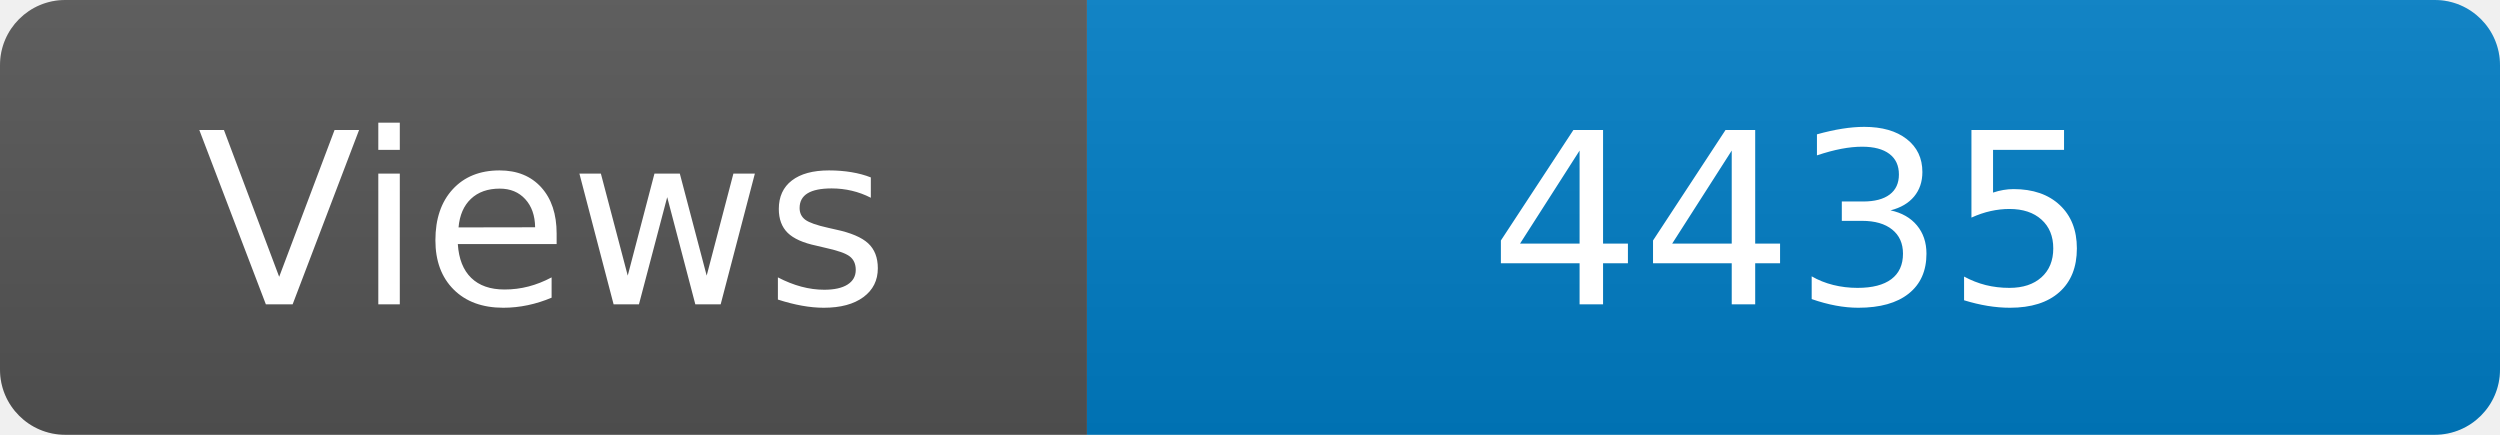
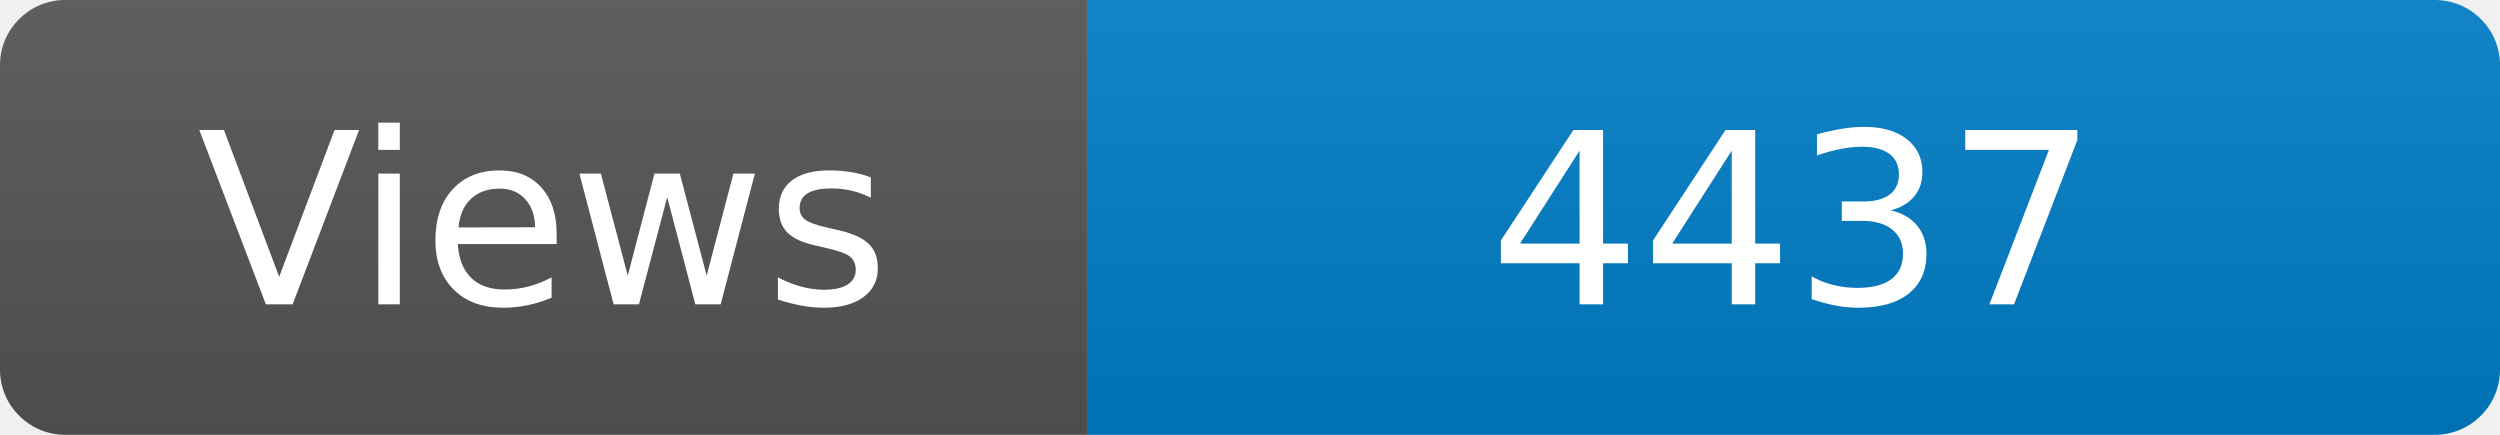
<svg xmlns="http://www.w3.org/2000/svg" width="115" height="20" role="img" aria-label="Maintained?: yes">
  <linearGradient id="s" x2="0" y2="100%">
    <stop offset="0" stop-color="#bbb" stop-opacity=".1" />
    <stop offset="1" stop-opacity=".1" />
  </linearGradient>
  <clipPath id="r">
    <rect width="115" height="20" rx="3" fill="#fff" />
  </clipPath>
  <g clip-path="url(#r)">
    <rect width="50" height="20" fill="#555" />
    <rect x="50" width="160" height="20" fill="#007ec6" />
    <rect width="115" height="20" fill="url(#s)" />
  </g>
  <g fill="#fff" text-anchor="middle" font-family="Verdana,Geneva,DejaVu Sans,sans-serif" font-size="110">
    <text x="250" y="140" transform="scale(.1)" fill="#fff">Views</text>
-     <text x="825" y="140" transform="scale(.1)" fill="#fff">4435</text>
+     <text x="825" y="140" transform="scale(.1)" fill="#fff">4437</text>
  </g>
</svg>
